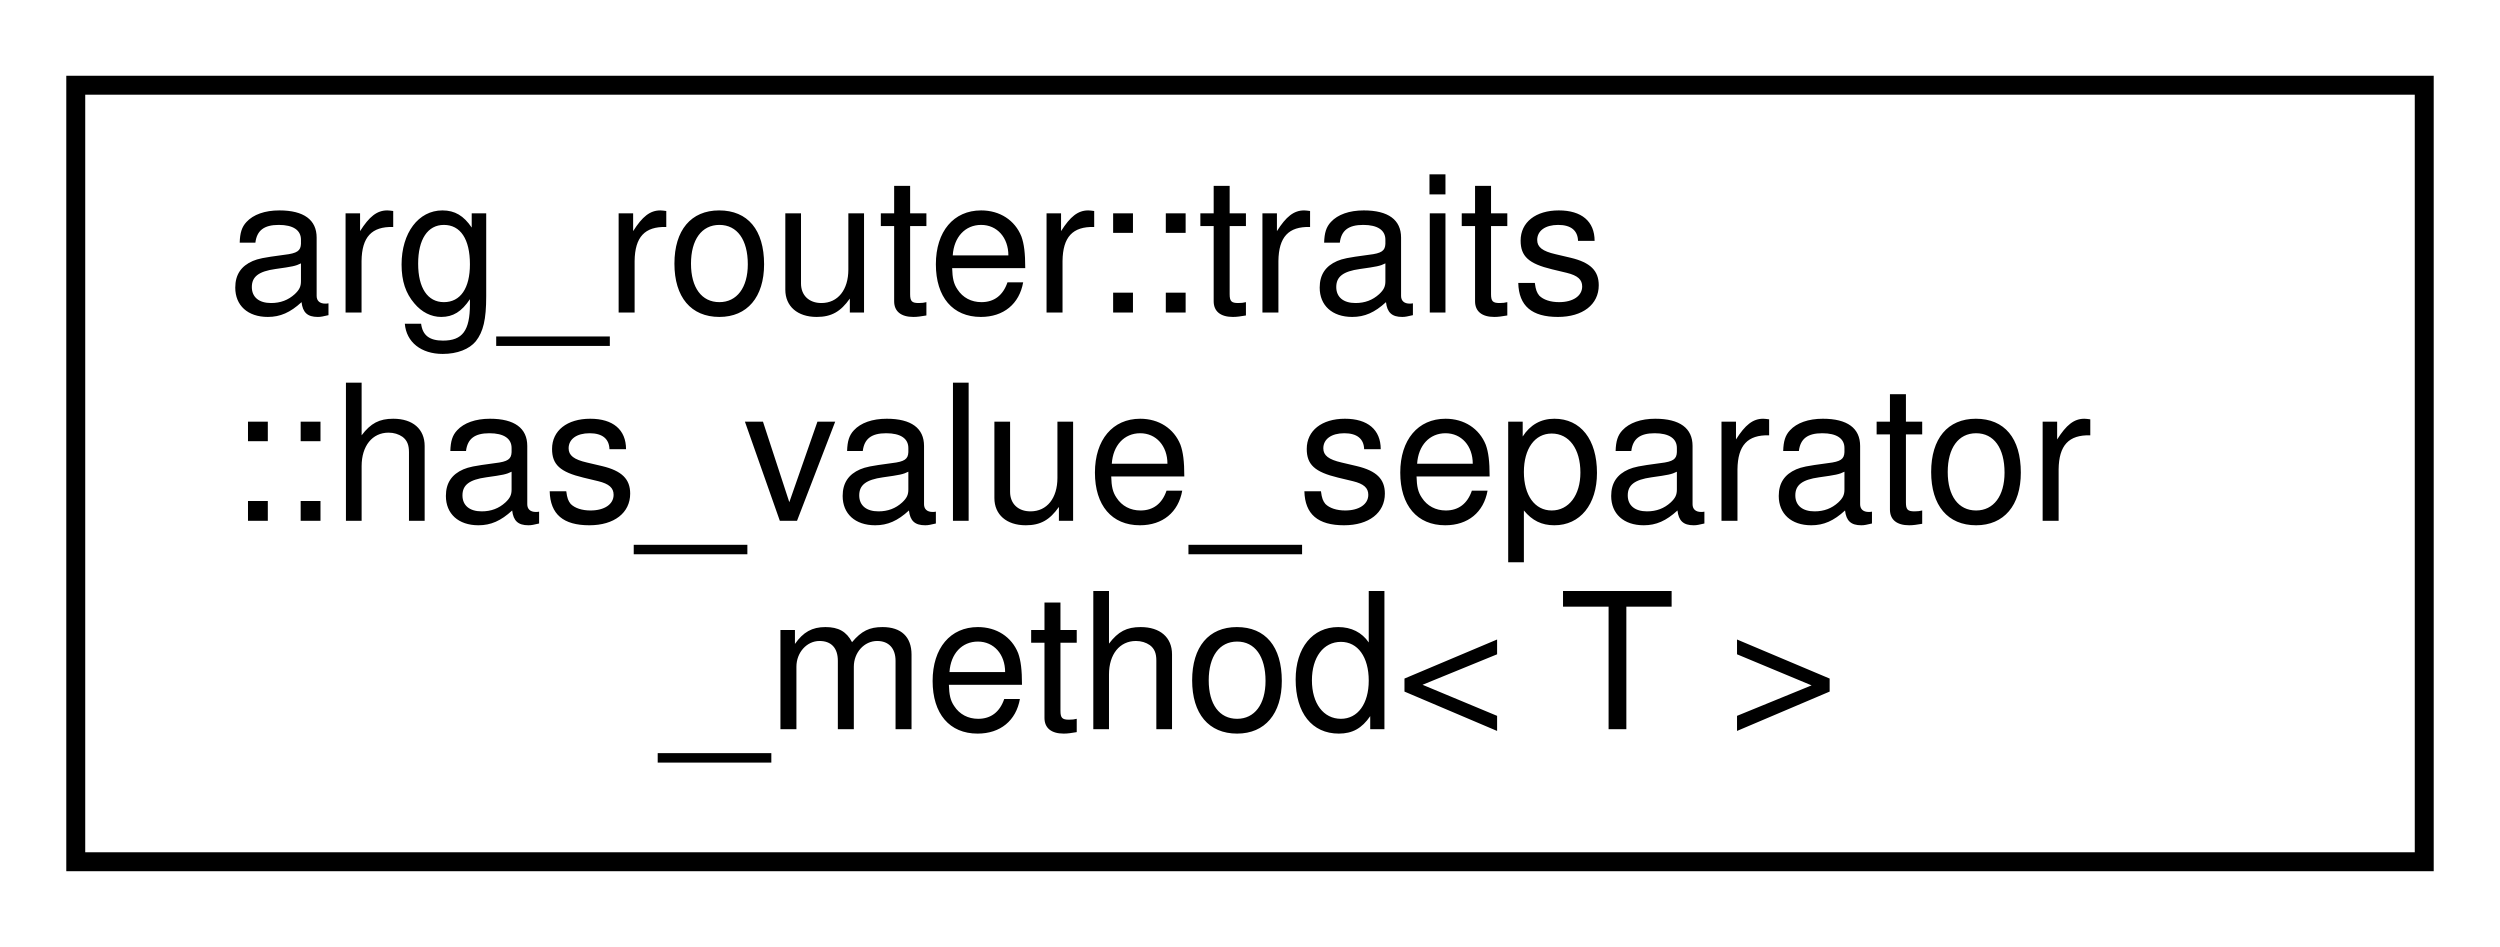
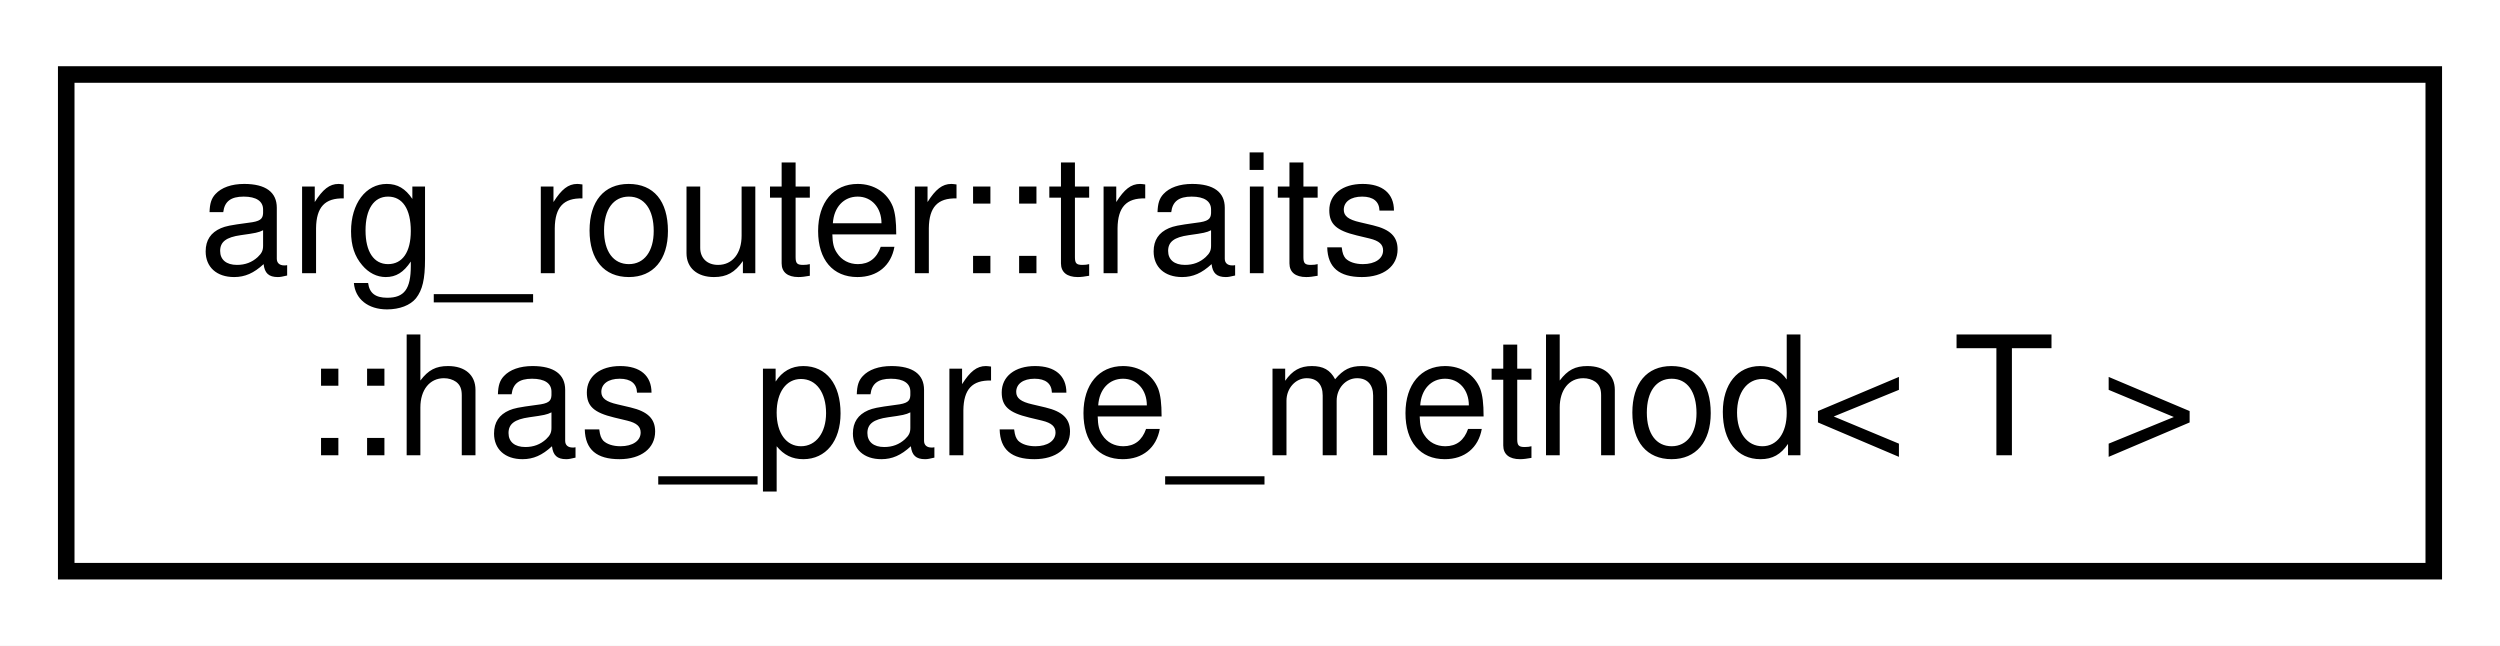
- <svg xmlns="http://www.w3.org/2000/svg" xmlns:xlink="http://www.w3.org/1999/xlink" width="132pt" height="50pt" viewBox="0.00 0.00 132.00 50.00">
-   <g id="graph0" class="graph" transform="scale(1 1) rotate(0) translate(4 46)">
-     <polygon fill="white" stroke="transparent" points="-4,4 -4,-46 128,-46 128,4 -4,4" />
+ <svg xmlns="http://www.w3.org/2000/svg" xmlns:xlink="http://www.w3.org/1999/xlink" width="151pt" height="39pt" viewBox="0.00 0.00 151.00 39.00">
+   <g id="graph0" class="graph" transform="scale(1 1) rotate(0) translate(4 35)">
+     <polygon fill="white" stroke="transparent" points="-4,4 -4,-35 147,-35 147,4 -4,4" />
    <g id="node1" class="node">
      <g id="a_node1">
-         <a xlink:href="structarg__router_1_1traits_1_1has__value__separator__method.html" target="_top" xlink:title=" ">
-           <polygon fill="white" stroke="black" points="0,-0.5 0,-41.5 124,-41.5 124,-0.5 0,-0.5" />
-           <text text-anchor="start" x="8" y="-29.5" font-family="Helvetica,sans-Serif" font-size="10.00">arg_router::traits</text>
-           <text text-anchor="start" x="8" y="-18.5" font-family="Helvetica,sans-Serif" font-size="10.00">::has_value_separator</text>
-           <text text-anchor="middle" x="62" y="-7.5" font-family="Helvetica,sans-Serif" font-size="10.00">_method&lt; T &gt;</text>
+         <a xlink:href="structarg__router_1_1traits_1_1has__parse__method.html" target="_top" xlink:title=" ">
+           <polygon fill="white" stroke="black" points="0,-0.5 0,-30.5 143,-30.5 143,-0.5 0,-0.5" />
+           <text text-anchor="start" x="8" y="-18.5" font-family="Helvetica,sans-Serif" font-size="10.00">arg_router::traits</text>
+           <text text-anchor="middle" x="71.5" y="-7.5" font-family="Helvetica,sans-Serif" font-size="10.00">::has_parse_method&lt; T &gt;</text>
        </a>
      </g>
    </g>
  </g>
</svg>
